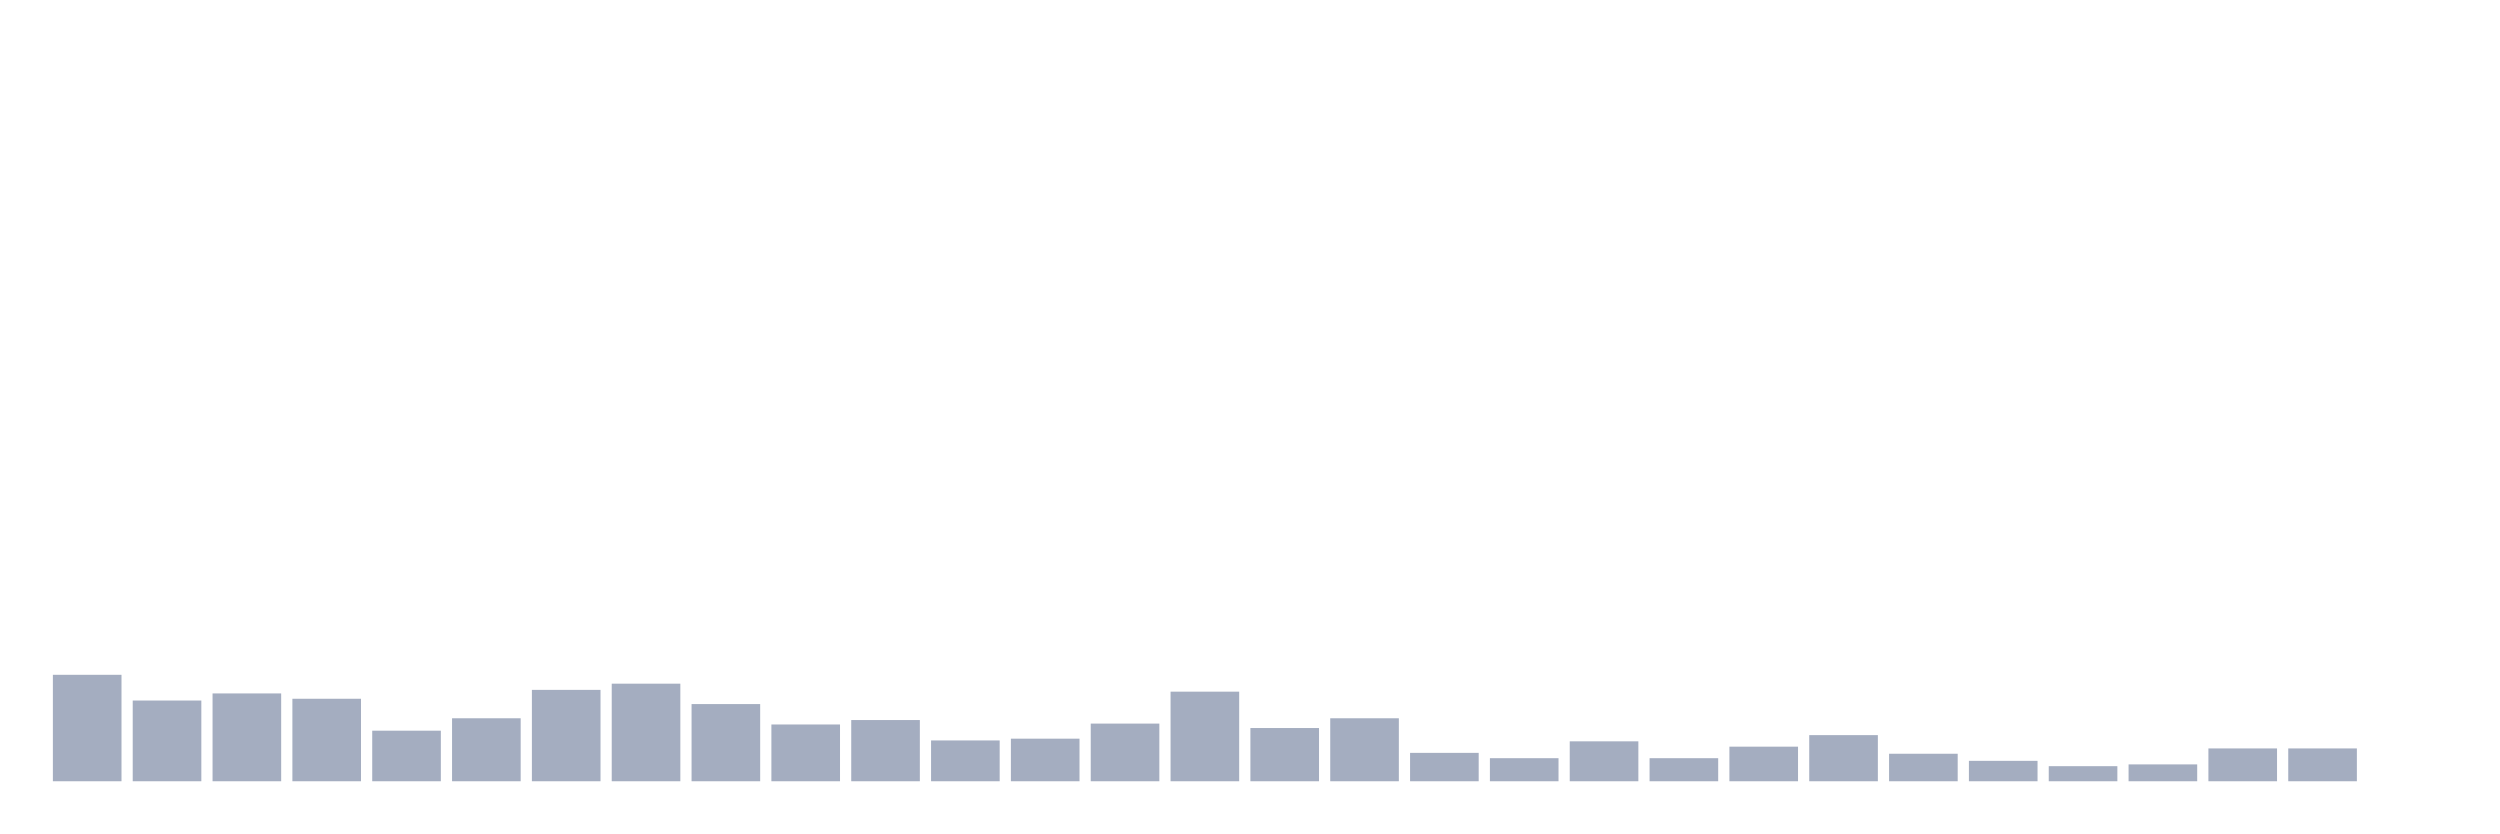
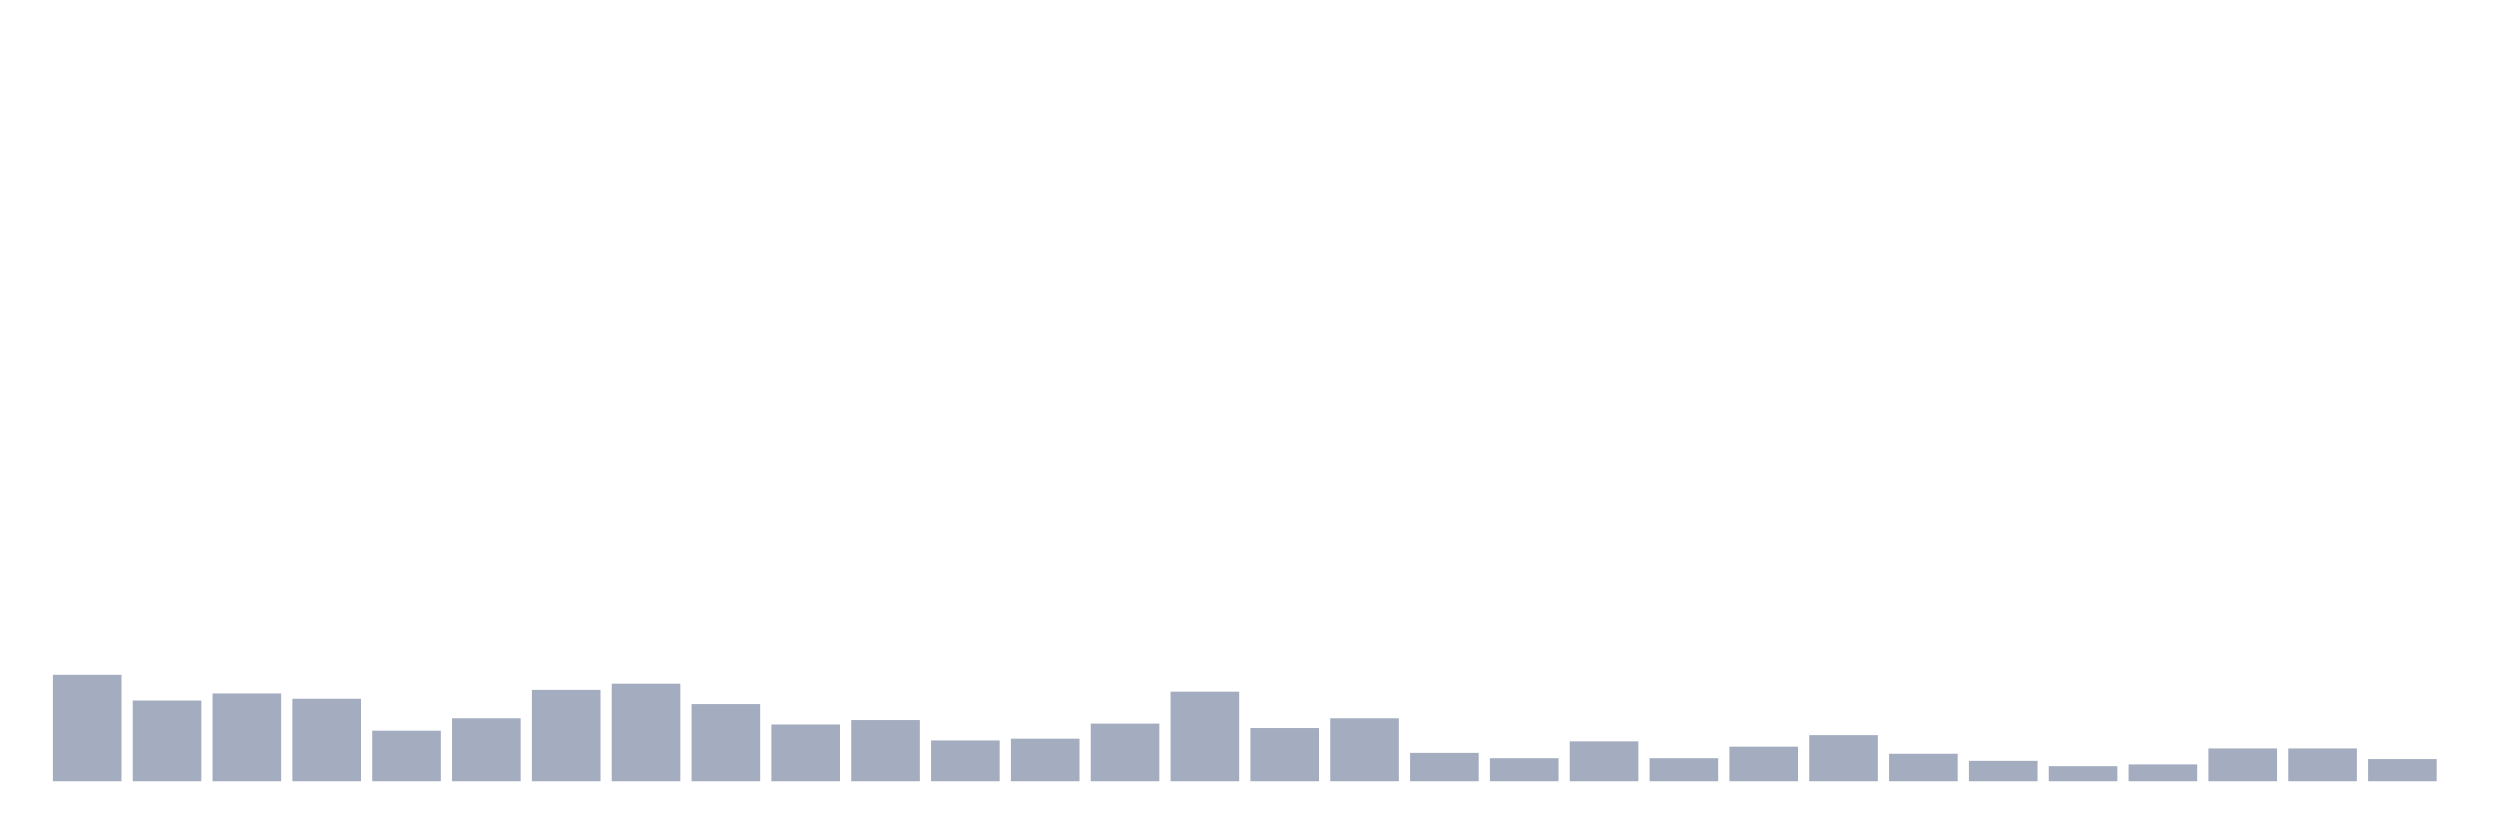
<svg xmlns="http://www.w3.org/2000/svg" viewBox="0 0 480 160">
  <g transform="translate(10,10)">
    <rect class="bar" x="0.153" width="13.175" y="119.562" height="20.438" fill="rgb(164,173,192)" />
    <rect class="bar" x="15.482" width="13.175" y="124.501" height="15.499" fill="rgb(164,173,192)" />
    <rect class="bar" x="30.81" width="13.175" y="123.139" height="16.861" fill="rgb(164,173,192)" />
    <rect class="bar" x="46.138" width="13.175" y="124.161" height="15.839" fill="rgb(164,173,192)" />
    <rect class="bar" x="61.466" width="13.175" y="130.292" height="9.708" fill="rgb(164,173,192)" />
    <rect class="bar" x="76.794" width="13.175" y="127.908" height="12.092" fill="rgb(164,173,192)" />
    <rect class="bar" x="92.123" width="13.175" y="122.457" height="17.543" fill="rgb(164,173,192)" />
    <rect class="bar" x="107.451" width="13.175" y="121.265" height="18.735" fill="rgb(164,173,192)" />
    <rect class="bar" x="122.779" width="13.175" y="125.182" height="14.818" fill="rgb(164,173,192)" />
    <rect class="bar" x="138.107" width="13.175" y="129.1" height="10.9" fill="rgb(164,173,192)" />
    <rect class="bar" x="153.436" width="13.175" y="128.248" height="11.752" fill="rgb(164,173,192)" />
    <rect class="bar" x="168.764" width="13.175" y="132.165" height="7.835" fill="rgb(164,173,192)" />
    <rect class="bar" x="184.092" width="13.175" y="131.825" height="8.175" fill="rgb(164,173,192)" />
    <rect class="bar" x="199.42" width="13.175" y="128.929" height="11.071" fill="rgb(164,173,192)" />
    <rect class="bar" x="214.748" width="13.175" y="122.798" height="17.202" fill="rgb(164,173,192)" />
    <rect class="bar" x="230.077" width="13.175" y="129.781" height="10.219" fill="rgb(164,173,192)" />
    <rect class="bar" x="245.405" width="13.175" y="127.908" height="12.092" fill="rgb(164,173,192)" />
    <rect class="bar" x="260.733" width="13.175" y="134.55" height="5.45" fill="rgb(164,173,192)" />
    <rect class="bar" x="276.061" width="13.175" y="135.572" height="4.428" fill="rgb(164,173,192)" />
    <rect class="bar" x="291.39" width="13.175" y="132.336" height="7.664" fill="rgb(164,173,192)" />
    <rect class="bar" x="306.718" width="13.175" y="135.572" height="4.428" fill="rgb(164,173,192)" />
    <rect class="bar" x="322.046" width="13.175" y="133.358" height="6.642" fill="rgb(164,173,192)" />
    <rect class="bar" x="337.374" width="13.175" y="131.144" height="8.856" fill="rgb(164,173,192)" />
    <rect class="bar" x="352.702" width="13.175" y="134.72" height="5.28" fill="rgb(164,173,192)" />
    <rect class="bar" x="368.031" width="13.175" y="136.083" height="3.917" fill="rgb(164,173,192)" />
    <rect class="bar" x="383.359" width="13.175" y="137.105" height="2.895" fill="rgb(164,173,192)" />
    <rect class="bar" x="398.687" width="13.175" y="136.764" height="3.236" fill="rgb(164,173,192)" />
    <rect class="bar" x="414.015" width="13.175" y="133.698" height="6.302" fill="rgb(164,173,192)" />
    <rect class="bar" x="429.344" width="13.175" y="133.698" height="6.302" fill="rgb(164,173,192)" />
-     <rect class="bar" x="444.672" width="13.175" y="140" height="0" fill="rgb(164,173,192)" />
+     <rect class="bar" x="444.672" width="13.175" y="135.742" height="4.258" fill="rgb(164,173,192)" />
  </g>
</svg>
